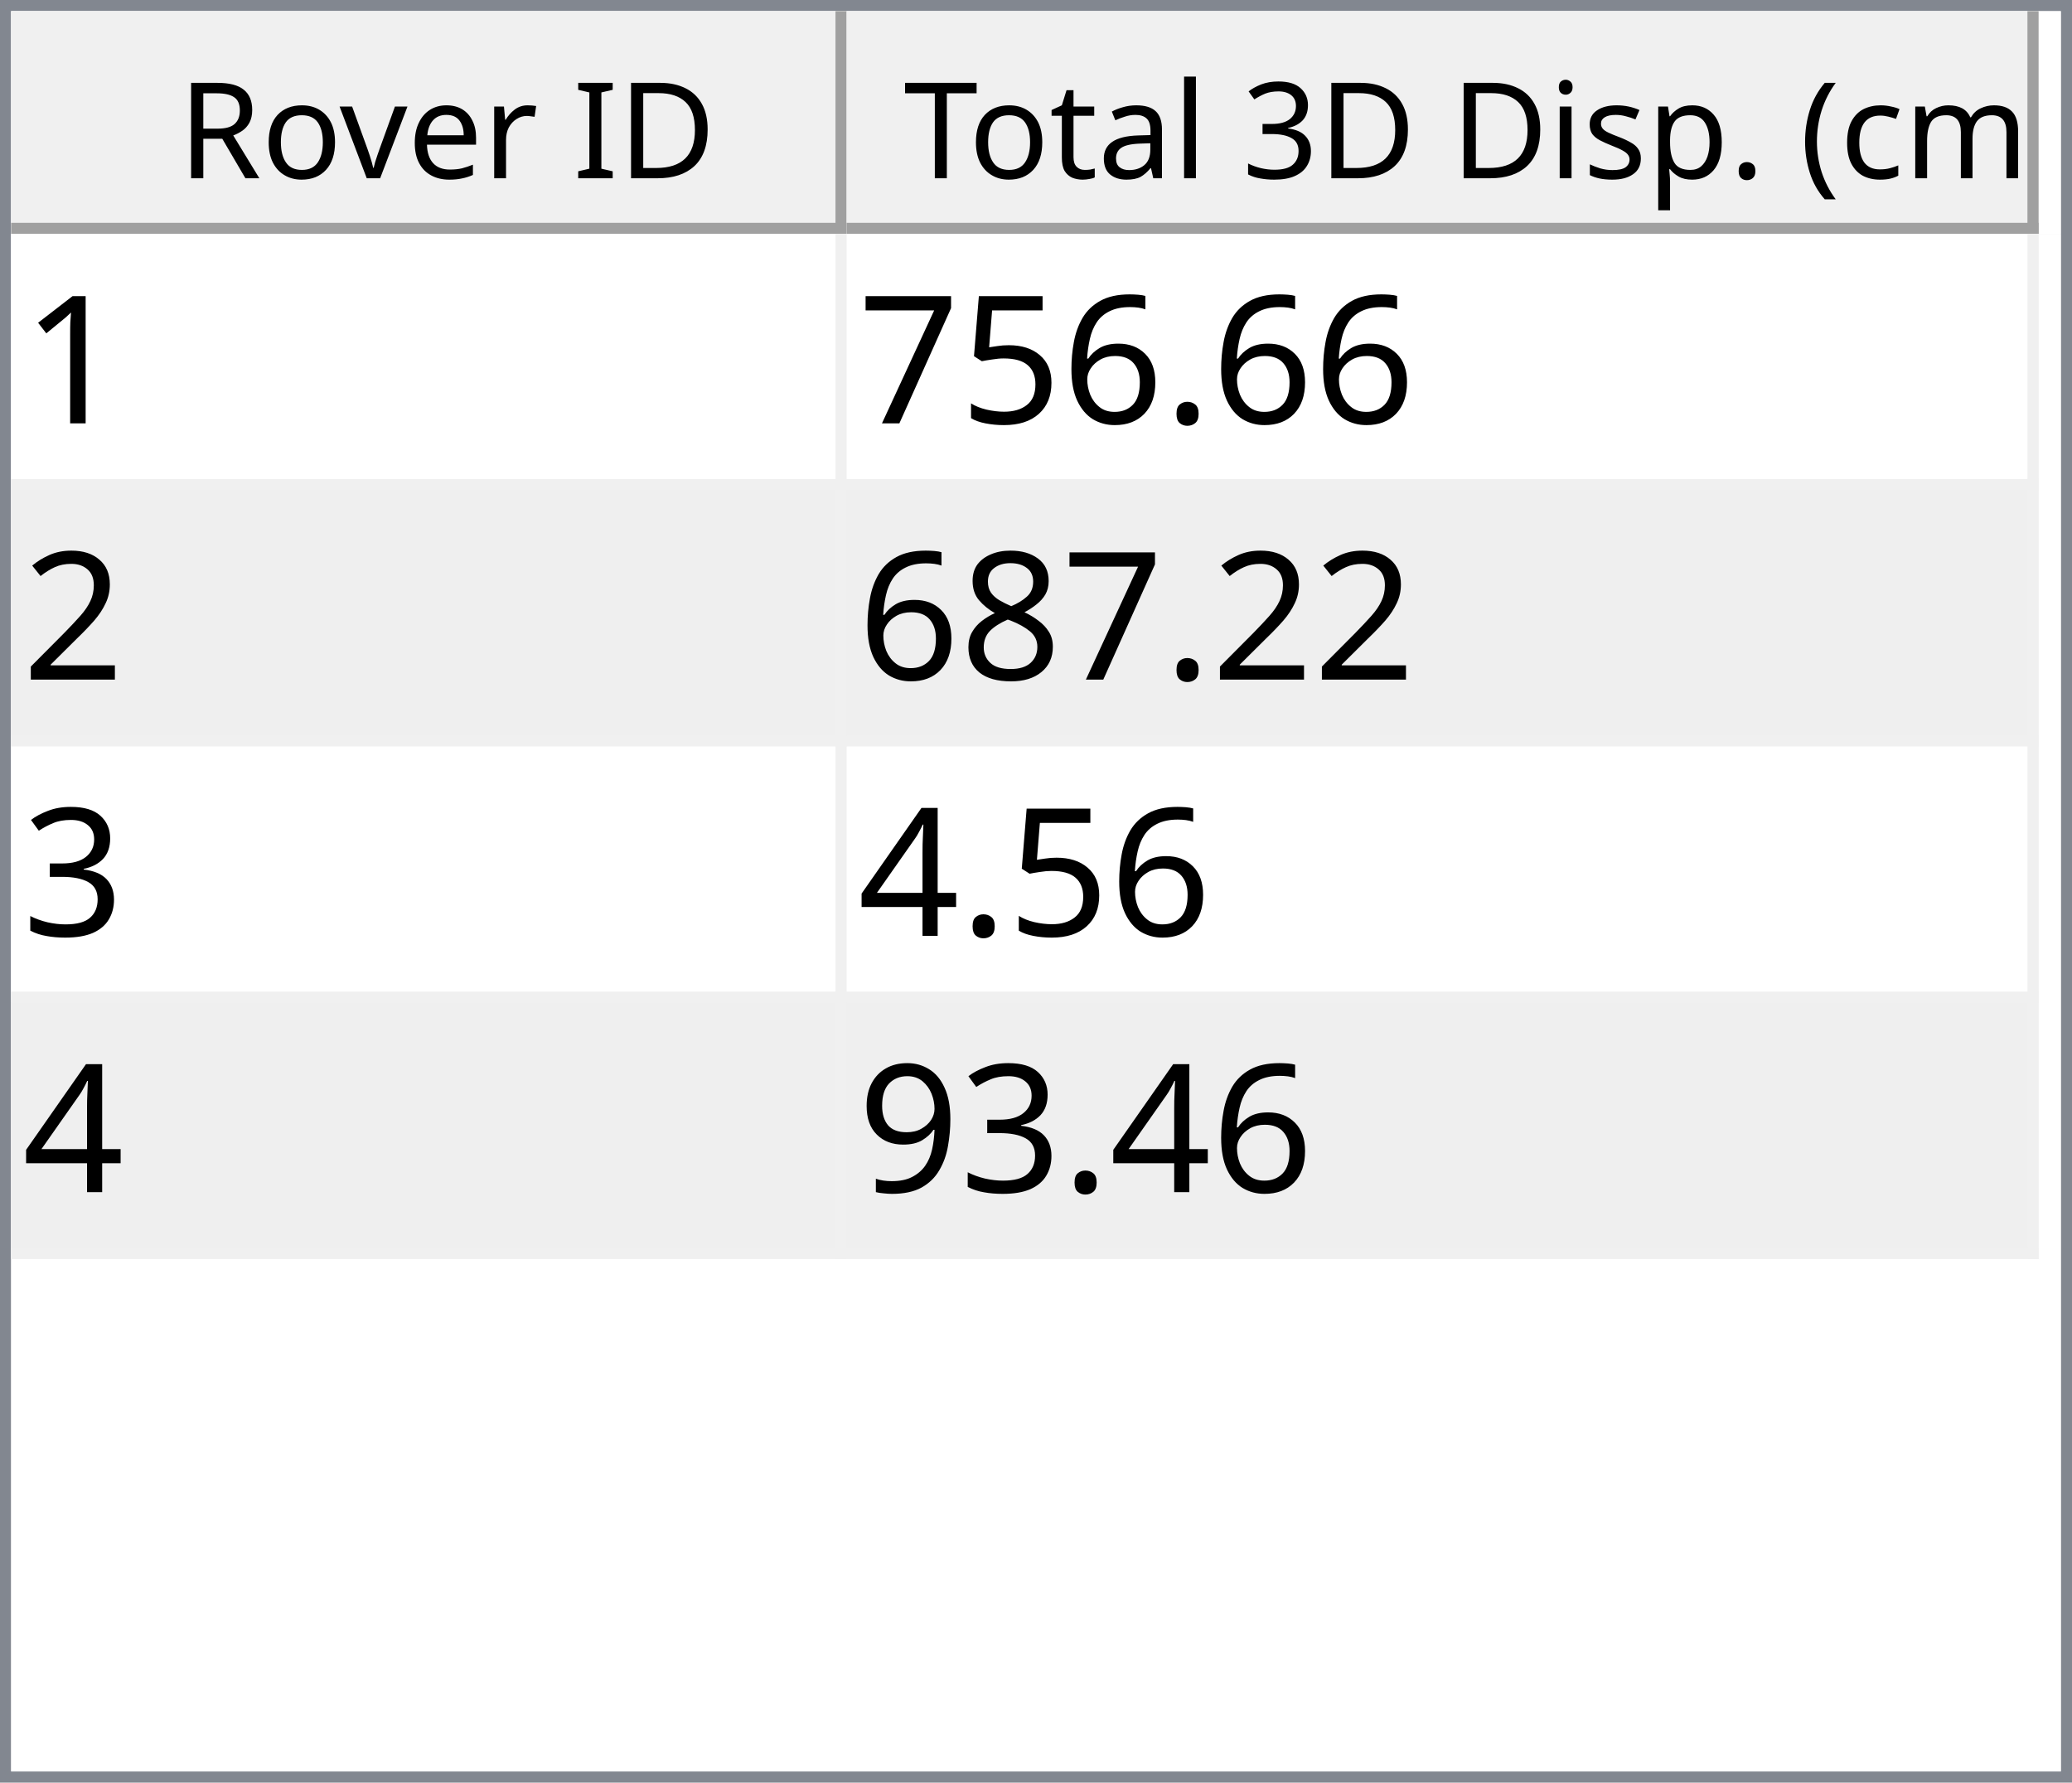
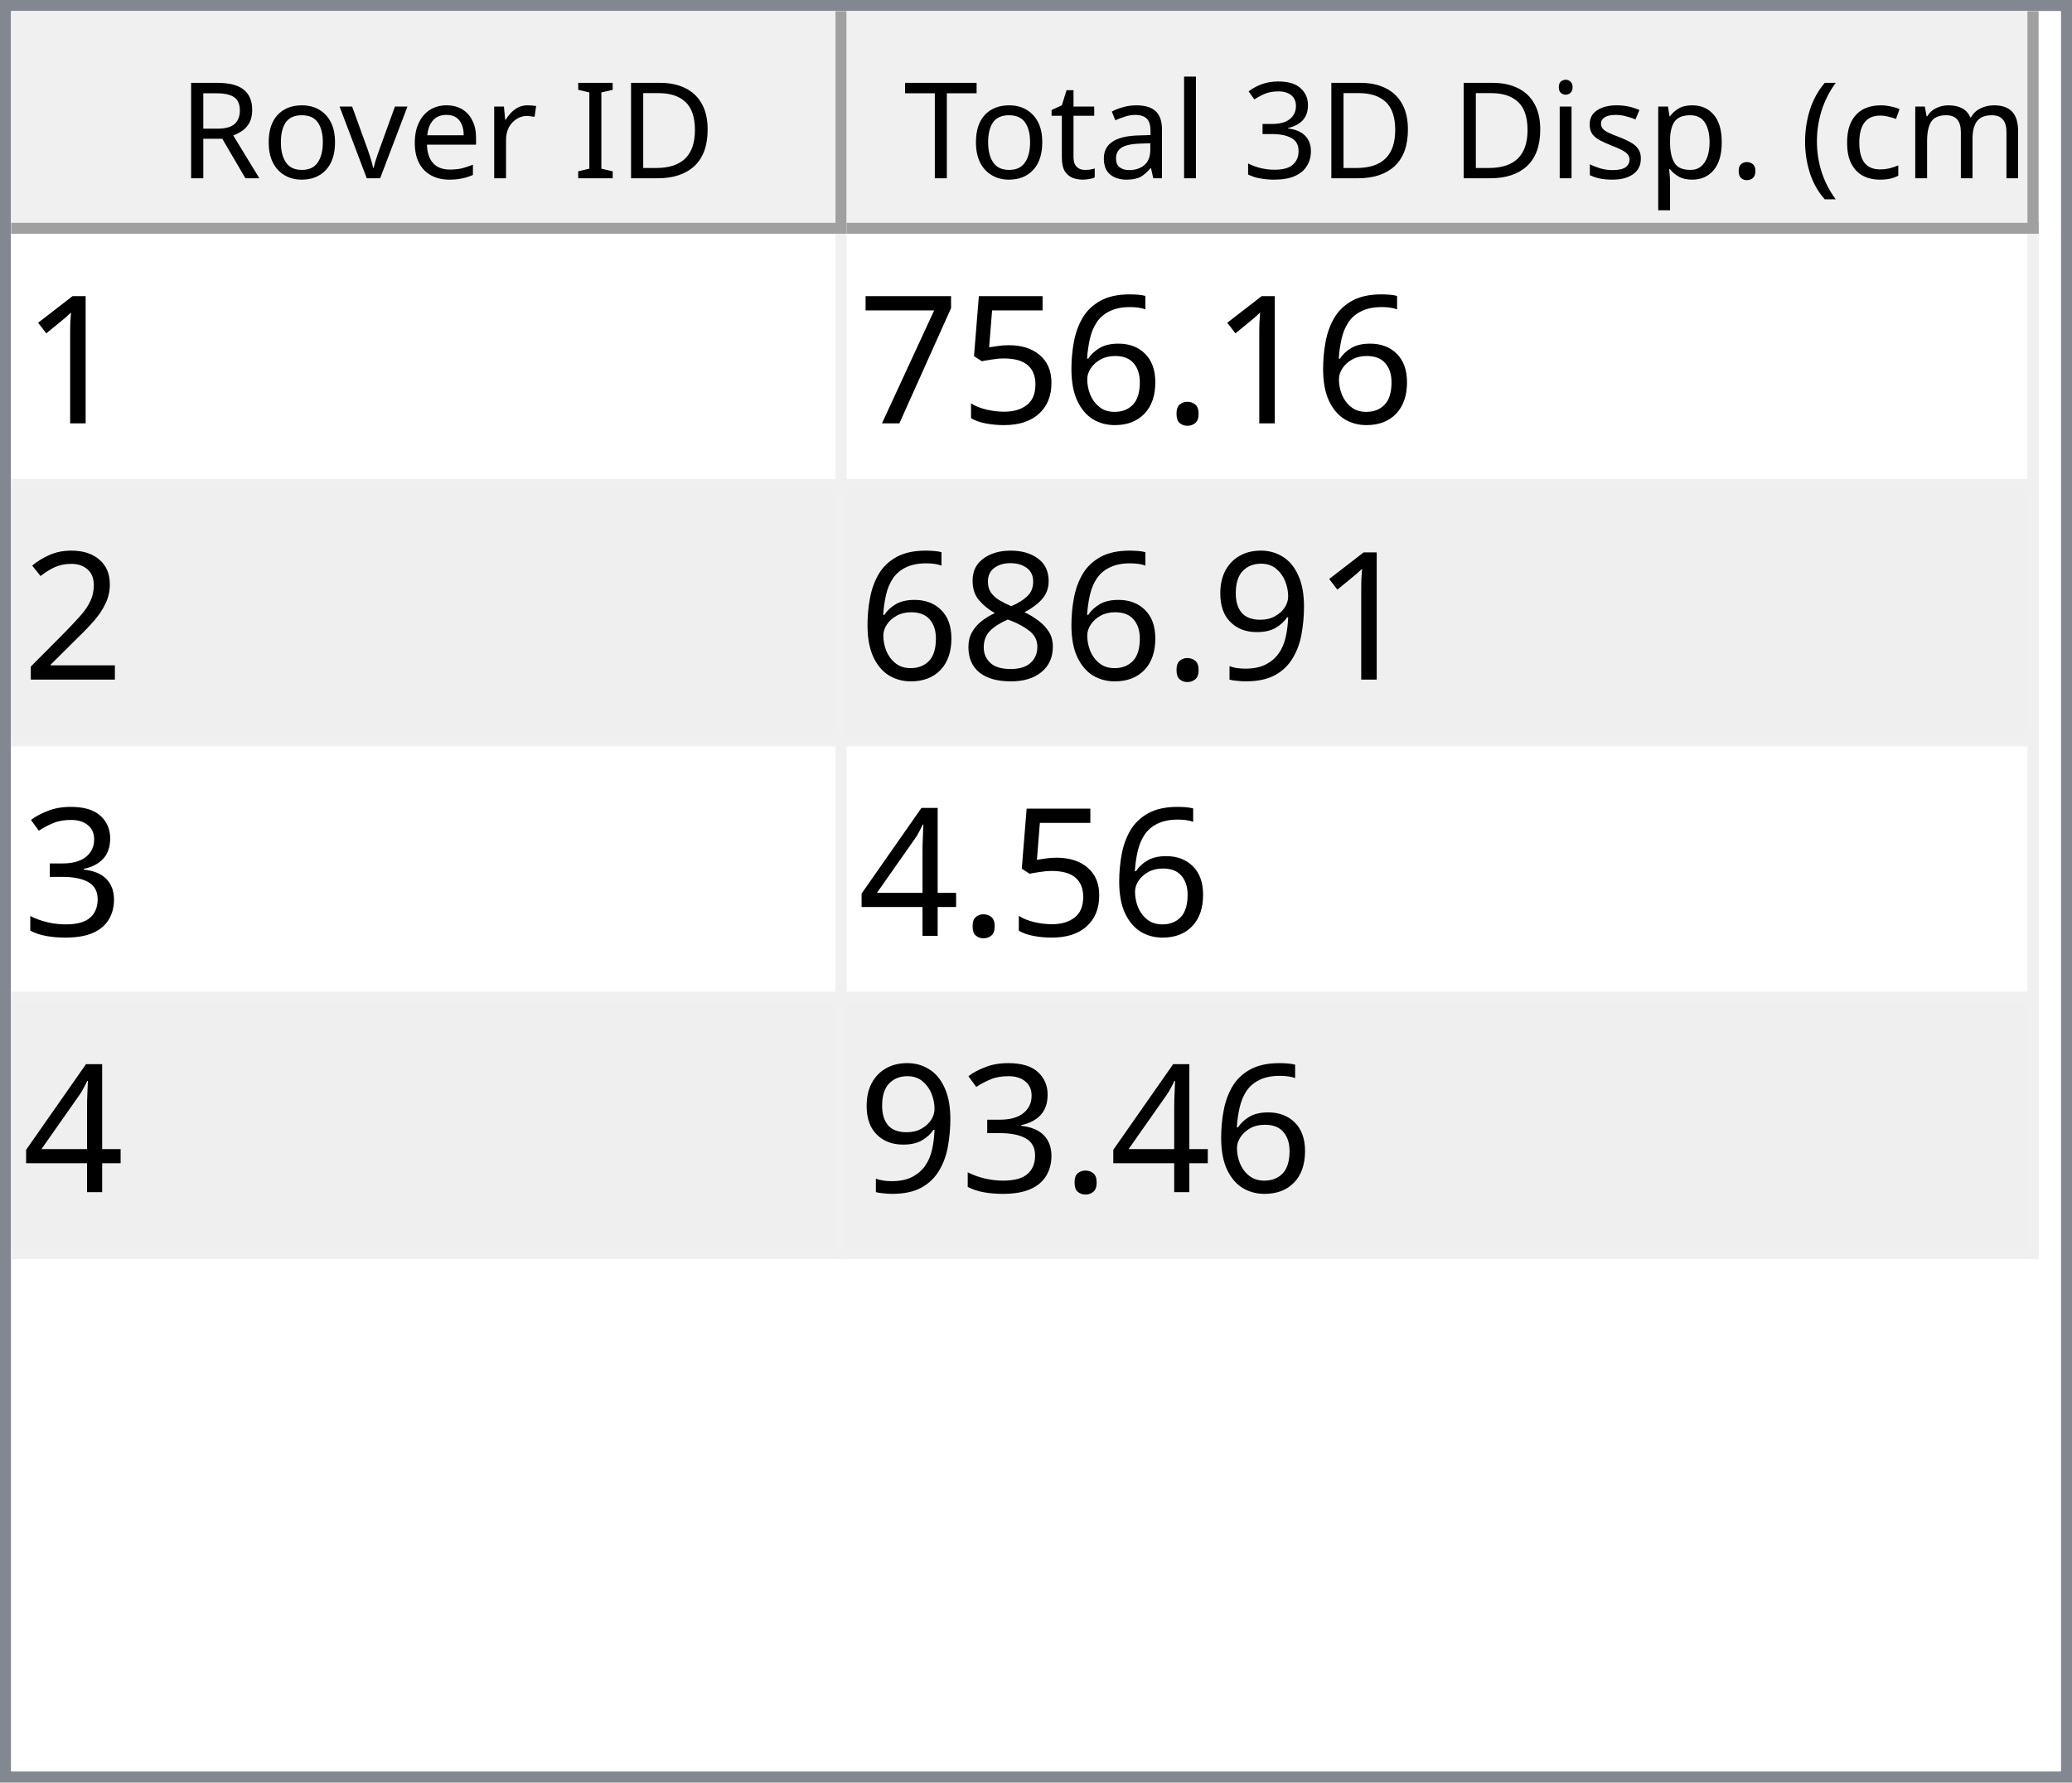
<svg xmlns="http://www.w3.org/2000/svg" style="fill-opacity:1; color-rendering:auto; color-interpolation:auto; text-rendering:auto; stroke:black; stroke-linecap:square; stroke-miterlimit:10; shape-rendering:auto; stroke-opacity:1; fill:black; stroke-dasharray:none; font-weight:normal; stroke-width:1; font-family:'Dialog'; font-style:normal; stroke-linejoin:miter; font-size:12px; stroke-dashoffset:0; image-rendering:auto;" width="186" height="160">
  <defs id="genericDefs" />
  <g>
    <defs id="defs1">
      <clipPath clipPathUnits="userSpaceOnUse" id="clipPath1">
        <path d="M0 0 L186 0 L186 160 L0 160 L0 0 Z" />
      </clipPath>
      <clipPath clipPathUnits="userSpaceOnUse" id="clipPath2">
        <path d="M0 0 L0 160 L186 160 L186 0 Z" />
      </clipPath>
      <clipPath clipPathUnits="userSpaceOnUse" id="clipPath3">
        <path d="M0 0 L0 20 L184 20 L184 0 Z" />
      </clipPath>
      <clipPath clipPathUnits="userSpaceOnUse" id="clipPath4">
        <path d="M0 0 L0 20 L75 20 L75 0 Z" />
      </clipPath>
      <clipPath clipPathUnits="userSpaceOnUse" id="clipPath5">
        <path d="M1 1 L1 19 L74 19 L74 1 Z" />
      </clipPath>
      <clipPath clipPathUnits="userSpaceOnUse" id="clipPath6">
        <path d="M0 0 L0 18 L73 18 L73 0 Z" />
      </clipPath>
      <clipPath clipPathUnits="userSpaceOnUse" id="clipPath7">
        <path d="M-0.5 -0.5 L-0.5 19.5 L74.5 19.5 L74.5 -0.5 Z" />
      </clipPath>
      <clipPath clipPathUnits="userSpaceOnUse" id="clipPath8">
        <path d="M0 0 L0 20 L107 20 L107 0 Z" />
      </clipPath>
      <clipPath clipPathUnits="userSpaceOnUse" id="clipPath9">
        <path d="M1 1 L1 19 L106 19 L106 1 Z" />
      </clipPath>
      <clipPath clipPathUnits="userSpaceOnUse" id="clipPath10">
        <path d="M0 0 L0 18 L105 18 L105 0 Z" />
      </clipPath>
      <clipPath clipPathUnits="userSpaceOnUse" id="clipPath11">
        <path d="M-0.5 -0.5 L-0.5 19.5 L106.5 19.5 L106.5 -0.5 Z" />
      </clipPath>
      <clipPath clipPathUnits="userSpaceOnUse" id="clipPath12">
        <path d="M0 0 L0 138 L184 138 L184 0 Z" />
      </clipPath>
      <clipPath clipPathUnits="userSpaceOnUse" id="clipPath13">
        <path d="M0 0 L0 92 L182 92 L182 0 Z" />
      </clipPath>
      <clipPath clipPathUnits="userSpaceOnUse" id="clipPath14">
        <path d="M-0.5 -0.5 L-0.5 91.5 L181.5 91.5 L181.5 -0.5 Z" />
      </clipPath>
      <clipPath clipPathUnits="userSpaceOnUse" id="clipPath15">
        <path d="M0 0 L0 22 L74 22 L74 0 Z" />
      </clipPath>
      <clipPath clipPathUnits="userSpaceOnUse" id="clipPath16">
        <path d="M0 0 L0 22 L106 22 L106 0 Z" />
      </clipPath>
      <font horiz-adv-x="64.551" id="font1">
        <font-face ascent="107.91" descent="25.098" units-per-em="100" style="font-style:normal; font-family:Segoe UI; font-weight:normal;" />
        <missing-glyph horiz-adv-x="64.551" d="M8.109 0 L8.109 68.266 L56.453 68.266 L56.453 0 L8.109 0 ZM15.328 7.234 L49.219 7.234 L49.219 61.031 L15.328 61.031 L15.328 7.234 Z" />
        <glyph unicode="D" horiz-adv-x="70.117" d="M9.188 0 L9.188 70.016 L28.516 70.016 Q65.531 70.016 65.531 35.891 Q65.531 19.672 55.25 9.836 Q44.969 0 27.734 0 L9.188 0 ZM17.391 62.594 L17.391 7.422 L27.828 7.422 Q41.609 7.422 49.273 14.797 Q56.938 22.172 56.938 35.688 Q56.938 62.594 28.328 62.594 L17.391 62.594 Z" />
        <glyph unicode="I" horiz-adv-x="26.611" d="M17.391 0 L9.188 0 L9.188 70.016 L17.391 70.016 L17.391 0 Z" />
        <glyph unicode=" " horiz-adv-x="27.393" d="" />
        <glyph unicode="r" horiz-adv-x="34.766" d="M34.188 41.891 Q32.078 43.5 28.125 43.5 Q23 43.5 19.555 38.672 Q16.109 33.844 16.109 25.484 L16.109 0 L8.109 0 L8.109 50 L16.109 50 L16.109 39.703 L16.312 39.703 Q18.016 44.969 21.531 47.922 Q25.047 50.875 29.391 50.875 Q32.516 50.875 34.188 50.203 L34.188 41.891 Z" />
        <glyph unicode="e" horiz-adv-x="52.295" d="M48.297 23 L12.984 23 Q13.188 14.656 17.484 10.109 Q21.781 5.562 29.297 5.562 Q37.75 5.562 44.828 11.141 L44.828 3.609 Q38.234 -1.172 27.391 -1.172 Q16.797 -1.172 10.742 5.641 Q4.688 12.453 4.688 24.812 Q4.688 36.469 11.305 43.82 Q17.922 51.172 27.734 51.172 Q37.547 51.172 42.922 44.828 Q48.297 38.484 48.297 27.203 L48.297 23 ZM40.094 29.781 Q40.047 36.719 36.75 40.578 Q33.453 44.438 27.594 44.438 Q21.922 44.438 17.969 40.383 Q14.016 36.328 13.094 29.781 L40.094 29.781 Z" />
        <glyph unicode="v" horiz-adv-x="47.9" d="M47.406 50 L27.484 0 L19.625 0 L0.688 50 L9.469 50 L22.172 13.672 Q23.578 9.672 23.922 6.688 L24.125 6.688 Q24.609 10.453 25.688 13.484 L38.969 50 L47.406 50 Z" />
        <glyph unicode="o" horiz-adv-x="58.594" d="M29 -1.172 Q17.922 -1.172 11.305 5.836 Q4.688 12.844 4.688 24.422 Q4.688 37.016 11.57 44.094 Q18.453 51.172 30.172 51.172 Q41.359 51.172 47.633 44.289 Q53.906 37.406 53.906 25.203 Q53.906 13.234 47.141 6.031 Q40.375 -1.172 29 -1.172 ZM29.594 44.438 Q21.875 44.438 17.383 39.188 Q12.891 33.938 12.891 24.703 Q12.891 15.828 17.43 10.695 Q21.969 5.562 29.594 5.562 Q37.359 5.562 41.531 10.594 Q45.703 15.625 45.703 24.906 Q45.703 34.281 41.531 39.359 Q37.359 44.438 29.594 44.438 Z" />
        <glyph unicode="R" horiz-adv-x="59.814" d="M59.375 0 L49.609 0 L37.891 19.625 Q36.281 22.359 34.766 24.289 Q33.25 26.219 31.664 27.438 Q30.078 28.656 28.25 29.219 Q26.422 29.781 24.125 29.781 L17.391 29.781 L17.391 0 L9.188 0 L9.188 70.016 L30.078 70.016 Q34.672 70.016 38.555 68.867 Q42.438 67.719 45.289 65.375 Q48.141 63.031 49.758 59.547 Q51.375 56.062 51.375 51.375 Q51.375 47.703 50.273 44.656 Q49.172 41.609 47.148 39.211 Q45.125 36.812 42.266 35.133 Q39.406 33.453 35.844 32.516 L35.844 32.328 Q37.594 31.547 38.891 30.547 Q40.188 29.547 41.359 28.18 Q42.531 26.812 43.68 25.078 Q44.828 23.344 46.234 21.047 L59.375 0 ZM17.391 62.594 L17.391 37.203 L28.516 37.203 Q31.594 37.203 34.203 38.133 Q36.812 39.062 38.719 40.797 Q40.625 42.531 41.703 45.047 Q42.781 47.562 42.781 50.688 Q42.781 56.297 39.141 59.445 Q35.5 62.594 28.609 62.594 L17.391 62.594 Z" />
        <glyph unicode=")" horiz-adv-x="30.176" d="M8.297 -15.922 L1.172 -15.922 Q16.406 2.344 16.406 26.812 Q16.406 51.469 1.078 70.016 L8.297 70.016 Q23.531 52.156 23.531 26.703 Q23.531 1.375 8.297 -15.922 Z" />
        <glyph unicode="m" horiz-adv-x="86.133" d="M79.109 0 L71.094 0 L71.094 28.719 Q71.094 37.016 68.531 40.727 Q65.969 44.438 59.906 44.438 Q54.781 44.438 51.195 39.75 Q47.609 35.062 47.609 28.516 L47.609 0 L39.594 0 L39.594 29.688 Q39.594 44.438 28.219 44.438 Q22.953 44.438 19.531 40.016 Q16.109 35.594 16.109 28.516 L16.109 0 L8.109 0 L8.109 50 L16.109 50 L16.109 42.094 L16.312 42.094 Q21.625 51.172 31.844 51.172 Q36.969 51.172 40.773 48.312 Q44.578 45.453 46 40.828 Q51.562 51.172 62.594 51.172 Q79.109 51.172 79.109 30.812 L79.109 0 Z" />
        <glyph unicode="c" horiz-adv-x="46.191" d="M42.188 2.297 Q36.422 -1.172 28.516 -1.172 Q17.828 -1.172 11.258 5.789 Q4.688 12.75 4.688 23.828 Q4.688 36.188 11.766 43.68 Q18.844 51.172 30.672 51.172 Q37.25 51.172 42.281 48.734 L42.281 40.531 Q36.719 44.438 30.375 44.438 Q22.703 44.438 17.797 38.945 Q12.891 33.453 12.891 24.516 Q12.891 15.719 17.508 10.641 Q22.125 5.562 29.891 5.562 Q36.422 5.562 42.188 9.906 L42.188 2.297 Z" />
        <glyph unicode="(" horiz-adv-x="30.176" d="M29.109 -15.922 L21.969 -15.922 Q6.844 1.375 6.844 26.703 Q6.844 52.156 21.969 70.016 L29.203 70.016 Q13.875 51.469 13.875 26.812 Q13.875 2.344 29.109 -15.922 Z" />
        <glyph unicode="." horiz-adv-x="21.68" d="M10.891 -1.078 Q8.641 -1.078 7.055 0.539 Q5.469 2.156 5.469 4.391 Q5.469 6.641 7.055 8.273 Q8.641 9.906 10.891 9.906 Q13.188 9.906 14.797 8.273 Q16.406 6.641 16.406 4.391 Q16.406 2.156 14.797 0.539 Q13.188 -1.078 10.891 -1.078 Z" />
        <glyph unicode="p" horiz-adv-x="58.789" d="M16.312 7.234 L16.109 7.234 L16.109 -23 L8.109 -23 L8.109 50 L16.109 50 L16.109 41.219 L16.312 41.219 Q22.219 51.172 33.594 51.172 Q43.266 51.172 48.688 44.461 Q54.109 37.75 54.109 26.469 Q54.109 13.922 48 6.375 Q41.891 -1.172 31.297 -1.172 Q21.578 -1.172 16.312 7.234 ZM16.109 27.391 L16.109 20.406 Q16.109 14.203 20.141 9.883 Q24.172 5.562 30.375 5.562 Q37.641 5.562 41.773 11.133 Q45.906 16.703 45.906 26.609 Q45.906 34.969 42.047 39.703 Q38.188 44.438 31.594 44.438 Q24.609 44.438 20.359 39.578 Q16.109 34.719 16.109 27.391 Z" />
        <glyph unicode="s" horiz-adv-x="42.432" d="M5.078 1.812 L5.078 10.406 Q11.625 5.562 19.484 5.562 Q30.031 5.562 30.031 12.594 Q30.031 14.594 29.125 15.992 Q28.219 17.391 26.68 18.461 Q25.141 19.531 23.07 20.383 Q21 21.234 18.609 22.172 Q15.281 23.484 12.766 24.828 Q10.25 26.172 8.57 27.859 Q6.891 29.547 6.031 31.695 Q5.172 33.844 5.172 36.719 Q5.172 40.234 6.789 42.945 Q8.406 45.656 11.086 47.484 Q13.766 49.312 17.211 50.242 Q20.656 51.172 24.312 51.172 Q30.812 51.172 35.938 48.922 L35.938 40.828 Q30.422 44.438 23.25 44.438 Q21 44.438 19.195 43.922 Q17.391 43.406 16.094 42.477 Q14.797 41.547 14.086 40.258 Q13.375 38.969 13.375 37.406 Q13.375 35.453 14.086 34.133 Q14.797 32.812 16.164 31.789 Q17.531 30.766 19.484 29.938 Q21.438 29.109 23.922 28.125 Q27.25 26.859 29.883 25.516 Q32.516 24.172 34.375 22.484 Q36.234 20.797 37.234 18.602 Q38.234 16.406 38.234 13.375 Q38.234 9.672 36.602 6.938 Q34.969 4.203 32.234 2.398 Q29.5 0.594 25.93 -0.289 Q22.359 -1.172 18.453 -1.172 Q10.75 -1.172 5.078 1.812 Z" />
        <glyph unicode="i" horiz-adv-x="24.219" d="M12.203 62.703 Q10.062 62.703 8.547 64.164 Q7.031 65.625 7.031 67.875 Q7.031 70.125 8.547 71.609 Q10.062 73.094 12.203 73.094 Q14.406 73.094 15.945 71.609 Q17.484 70.125 17.484 67.875 Q17.484 65.719 15.945 64.211 Q14.406 62.703 12.203 62.703 ZM16.109 0 L8.109 0 L8.109 50 L16.109 50 L16.109 0 Z" />
        <glyph unicode="3" horiz-adv-x="53.906" d="M46.531 19.828 Q46.531 15.094 44.75 11.211 Q42.969 7.328 39.719 4.57 Q36.469 1.812 31.93 0.297 Q27.391 -1.219 21.922 -1.219 Q11.922 -1.219 6 2.594 L6 11.188 Q13.094 5.609 22.219 5.609 Q25.875 5.609 28.828 6.539 Q31.781 7.469 33.906 9.227 Q36.031 10.984 37.18 13.477 Q38.328 15.969 38.328 19.094 Q38.328 32.812 18.797 32.812 L12.984 32.812 L12.984 39.594 L18.5 39.594 Q35.797 39.594 35.797 52.484 Q35.797 64.406 22.609 64.406 Q15.188 64.406 8.688 59.422 L8.688 67.188 Q15.375 71.188 24.609 71.188 Q29 71.188 32.57 69.969 Q36.141 68.75 38.68 66.555 Q41.219 64.359 42.609 61.281 Q44 58.203 44 54.5 Q44 40.672 30.031 36.719 L30.031 36.531 Q33.594 36.141 36.625 34.797 Q39.656 33.453 41.852 31.305 Q44.047 29.156 45.289 26.25 Q46.531 23.344 46.531 19.828 Z" />
        <glyph unicode="l" horiz-adv-x="24.219" d="M16.109 0 L8.109 0 L8.109 74.031 L16.109 74.031 L16.109 0 Z" />
        <glyph unicode="a" horiz-adv-x="50.879" d="M43.891 0 L35.891 0 L35.891 7.812 L35.688 7.812 Q30.469 -1.172 20.312 -1.172 Q12.844 -1.172 8.617 2.781 Q4.391 6.734 4.391 13.281 Q4.391 27.297 20.906 29.594 L35.891 31.688 Q35.891 44.438 25.594 44.438 Q16.547 44.438 9.281 38.281 L9.281 46.484 Q16.656 51.172 26.266 51.172 Q43.891 51.172 43.891 32.516 L43.891 0 ZM35.891 25.297 L23.828 23.641 Q18.266 22.859 15.43 20.875 Q12.594 18.891 12.594 13.875 Q12.594 10.203 15.211 7.883 Q17.828 5.562 22.172 5.562 Q28.125 5.562 32.008 9.742 Q35.891 13.922 35.891 20.312 L35.891 25.297 Z" />
        <glyph unicode="t" horiz-adv-x="33.887" d="M31.297 0.484 Q28.469 -1.078 23.828 -1.078 Q10.688 -1.078 10.688 13.578 L10.688 43.172 L2.094 43.172 L2.094 50 L10.688 50 L10.688 62.203 L18.703 64.797 L18.703 50 L31.297 50 L31.297 43.172 L18.703 43.172 L18.703 14.984 Q18.703 9.969 20.414 7.82 Q22.125 5.672 26.078 5.672 Q29.109 5.672 31.297 7.328 L31.297 0.484 Z" />
        <glyph unicode="T" horiz-adv-x="52.393" d="M50.594 62.594 L30.375 62.594 L30.375 0 L22.172 0 L22.172 62.594 L2 62.594 L2 70.016 L50.594 70.016 L50.594 62.594 Z" />
      </font>
      <font horiz-adv-x="75.0" id="font2">
        <font-face ascent="100.537" descent="21.973" units-per-em="100" style="font-style:normal; font-family:sans-serif; font-weight:normal;" />
        <missing-glyph horiz-adv-x="75.0" d="M12.5 0 L12.5 62.5 L62.5 62.5 L62.5 0 L12.5 0 ZM14.062 1.562 L60.938 1.562 L60.938 60.938 L14.062 60.938 L14.062 1.562 Z" />
        <glyph unicode="1" horiz-adv-x="55.615" d="M37.25 0 L28.469 0 L28.469 56 Q25.297 52.984 20.141 49.953 Q14.984 46.922 10.891 45.406 L10.891 53.906 Q18.266 57.375 23.781 62.305 Q29.297 67.234 31.594 71.875 L37.25 71.875 L37.25 0 Z" />
        <glyph unicode="." horiz-adv-x="27.783" d="M9.078 0 L9.078 10.016 L19.094 10.016 L19.094 0 L9.078 0 Z" />
        <glyph unicode="6" horiz-adv-x="55.615" d="M49.75 54.047 L41.016 53.375 Q39.844 58.547 37.703 60.891 Q34.125 64.656 28.906 64.656 Q24.703 64.656 21.531 62.312 Q17.391 59.281 14.992 53.469 Q12.594 47.656 12.5 36.922 Q15.672 41.75 20.266 44.094 Q24.859 46.438 29.891 46.438 Q38.672 46.438 44.852 39.969 Q51.031 33.5 51.031 23.25 Q51.031 16.5 48.125 10.719 Q45.219 4.938 40.141 1.859 Q35.062 -1.219 28.609 -1.219 Q17.625 -1.219 10.695 6.859 Q3.766 14.938 3.766 33.5 Q3.766 54.25 11.422 63.672 Q18.109 71.875 29.438 71.875 Q37.891 71.875 43.289 67.141 Q48.688 62.406 49.75 54.047 ZM13.875 23.188 Q13.875 18.656 15.797 14.508 Q17.719 10.359 21.188 8.18 Q24.656 6 28.469 6 Q34.031 6 38.039 10.492 Q42.047 14.984 42.047 22.703 Q42.047 30.125 38.086 34.398 Q34.125 38.672 28.125 38.672 Q22.172 38.672 18.023 34.398 Q13.875 30.125 13.875 23.188 Z" />
        <glyph unicode="5" horiz-adv-x="55.615" d="M4.156 18.75 L13.375 19.531 Q14.406 12.797 18.141 9.398 Q21.875 6 27.156 6 Q33.5 6 37.891 10.789 Q42.281 15.578 42.281 23.484 Q42.281 31 38.062 35.352 Q33.844 39.703 27 39.703 Q22.75 39.703 19.336 37.773 Q15.922 35.844 13.969 32.766 L5.719 33.844 L12.641 70.609 L48.25 70.609 L48.25 62.203 L19.672 62.203 L15.828 42.969 Q22.266 47.469 29.344 47.469 Q38.719 47.469 45.164 40.969 Q51.609 34.469 51.609 24.266 Q51.609 14.547 45.953 7.469 Q39.062 -1.219 27.156 -1.219 Q17.391 -1.219 11.211 4.25 Q5.031 9.719 4.156 18.75 Z" />
        <glyph unicode="7" horiz-adv-x="55.615" d="M4.734 62.203 L4.734 70.656 L51.078 70.656 L51.078 63.812 Q44.234 56.547 37.523 44.484 Q30.812 32.422 27.156 19.672 Q24.516 10.688 23.781 0 L14.75 0 Q14.891 8.453 18.062 20.414 Q21.234 32.375 27.172 43.484 Q33.109 54.594 39.797 62.203 L4.734 62.203 Z" />
        <glyph unicode="2" horiz-adv-x="55.615" d="M50.344 8.453 L50.344 0 L3.031 0 Q2.938 3.172 4.047 6.109 Q5.859 10.938 9.836 15.625 Q13.812 20.312 21.344 26.469 Q33.016 36.031 37.117 41.625 Q41.219 47.219 41.219 52.203 Q41.219 57.422 37.477 61.008 Q33.734 64.594 27.734 64.594 Q21.391 64.594 17.578 60.789 Q13.766 56.984 13.719 50.25 L4.688 51.172 Q5.609 61.281 11.664 66.578 Q17.719 71.875 27.938 71.875 Q38.234 71.875 44.242 66.164 Q50.25 60.453 50.25 52 Q50.25 47.703 48.492 43.555 Q46.734 39.406 42.656 34.812 Q38.578 30.219 29.109 22.219 Q21.188 15.578 18.945 13.211 Q16.703 10.844 15.234 8.453 L50.344 8.453 Z" />
+         <glyph unicode="9" horiz-adv-x="55.615" d="M5.469 16.547 L13.922 17.328 Q14.984 11.375 18.016 8.688 Q21.047 6 25.781 6 Q29.828 6 32.883 7.859 Q35.938 9.719 37.891 12.82 Q39.844 15.922 41.164 21.195 Q42.484 26.469 42.484 31.938 Q42.484 32.516 42.438 33.688 Q39.797 29.5 35.234 26.883 Q30.672 24.266 25.344 24.266 Q16.453 24.266 10.305 30.711 Q4.156 37.156 4.156 47.703 Q4.156 58.594 10.578 65.234 Q17 71.875 26.656 71.875 Q33.641 71.875 39.43 68.117 Q45.219 64.359 48.219 57.398 Q51.219 50.438 51.219 37.25 Q51.219 23.531 48.242 15.406 Q45.266 7.281 39.383 3.031 Q33.5 -1.219 25.594 -1.219 Q17.188 -1.219 11.867 3.445 Q6.547 8.109 5.469 16.547 ZM41.453 48.141 Q41.453 55.719 37.43 60.156 Q33.406 64.594 27.734 64.594 Q21.875 64.594 17.531 59.812 Q13.188 55.031 13.188 47.406 Q13.188 40.578 17.312 36.305 Q21.438 32.031 27.484 32.031 Q33.594 32.031 37.523 36.305 Q41.453 40.578 41.453 48.141 Z" />
        <glyph unicode="8" horiz-adv-x="55.615" d="M17.672 38.812 Q12.203 40.828 9.57 44.539 Q6.938 48.25 6.938 53.422 Q6.938 61.234 12.555 66.555 Q18.172 71.875 27.484 71.875 Q36.859 71.875 42.578 66.43 Q48.297 60.984 48.297 53.172 Q48.297 48.188 45.68 44.508 Q43.062 40.828 37.75 38.812 Q44.344 36.672 47.781 31.883 Q51.219 27.094 51.219 20.453 Q51.219 11.281 44.727 5.031 Q38.234 -1.219 27.641 -1.219 Q17.047 -1.219 10.547 5.055 Q4.047 11.328 4.047 20.703 Q4.047 27.688 7.594 32.398 Q11.141 37.109 17.672 38.812 ZM15.922 53.719 Q15.922 48.641 19.195 45.414 Q22.469 42.188 27.688 42.188 Q32.766 42.188 36.016 45.383 Q39.266 48.578 39.266 53.219 Q39.266 58.062 35.914 61.359 Q32.562 64.656 27.594 64.656 Q22.562 64.656 19.242 61.43 Q15.922 58.203 15.922 53.719 ZM13.094 20.656 Q13.094 16.891 14.875 13.375 Q16.656 9.859 20.172 7.93 Q23.688 6 27.734 6 Q34.031 6 38.133 10.055 Q42.234 14.109 42.234 20.359 Q42.234 26.703 38.016 30.859 Q33.797 35.016 27.438 35.016 Q21.234 35.016 17.164 30.914 Q13.094 26.812 13.094 20.656 Z" />
        <glyph unicode="3" horiz-adv-x="55.615" d="M4.203 18.891 L12.984 20.062 Q14.5 12.594 18.141 9.297 Q21.781 6 27 6 Q33.203 6 37.477 10.297 Q41.75 14.594 41.75 20.953 Q41.75 27 37.797 30.93 Q33.844 34.859 27.734 34.859 Q25.25 34.859 21.531 33.891 L22.516 41.609 Q23.391 41.5 23.922 41.5 Q29.547 41.5 34.039 44.43 Q38.531 47.359 38.531 53.469 Q38.531 58.297 35.258 61.477 Q31.984 64.656 26.812 64.656 Q21.688 64.656 18.266 61.43 Q14.844 58.203 13.875 51.766 L5.078 53.328 Q6.688 62.156 12.398 67.016 Q18.109 71.875 26.609 71.875 Q32.469 71.875 37.398 69.359 Q42.328 66.844 44.945 62.5 Q47.562 58.156 47.562 53.266 Q47.562 48.641 45.07 44.828 Q42.578 41.016 37.703 38.766 Q44.047 37.312 47.562 32.695 Q51.078 28.078 51.078 21.141 Q51.078 11.766 44.242 5.25 Q37.406 -1.266 26.953 -1.266 Q17.531 -1.266 11.305 4.352 Q5.078 9.969 4.203 18.891 Z" />
        <glyph unicode="4" horiz-adv-x="55.615" d="M32.328 0 L32.328 17.141 L1.266 17.141 L1.266 25.203 L33.938 71.578 L41.109 71.578 L41.109 25.203 L50.781 25.203 L50.781 17.141 L41.109 17.141 L41.109 0 L32.328 0 ZM32.328 25.203 L32.328 57.469 L9.906 25.203 L32.328 25.203 Z" />
-         <glyph unicode="9" horiz-adv-x="55.615" d="M5.469 16.547 L13.922 17.328 Q14.984 11.375 18.016 8.688 Q21.047 6 25.781 6 Q29.828 6 32.883 7.859 Q35.938 9.719 37.891 12.82 Q39.844 15.922 41.164 21.195 Q42.484 26.469 42.484 31.938 Q42.484 32.516 42.438 33.688 Q39.797 29.5 35.234 26.883 Q30.672 24.266 25.344 24.266 Q16.453 24.266 10.305 30.711 Q4.156 37.156 4.156 47.703 Q4.156 58.594 10.578 65.234 Q17 71.875 26.656 71.875 Q33.641 71.875 39.43 68.117 Q45.219 64.359 48.219 57.398 Q51.219 50.438 51.219 37.25 Q51.219 23.531 48.242 15.406 Q45.266 7.281 39.383 3.031 Q33.5 -1.219 25.594 -1.219 Q17.188 -1.219 11.867 3.445 Q6.547 8.109 5.469 16.547 ZM41.453 48.141 Q41.453 55.719 37.43 60.156 Q33.406 64.594 27.734 64.594 Q21.875 64.594 17.531 59.812 Q13.188 55.031 13.188 47.406 Q13.188 40.578 17.312 36.305 Q21.438 32.031 27.484 32.031 Q33.594 32.031 37.523 36.305 Q41.453 40.578 41.453 48.141 Z" />
      </font>
    </defs>
    <g style="fill:white; stroke:white;">
      <rect x="0" y="0" width="186" style="clip-path:url(#clipPath1); stroke:none;" height="160" />
    </g>
    <g style="fill:white; text-rendering:optimizeSpeed; color-rendering:optimizeSpeed; image-rendering:optimizeSpeed; shape-rendering:crispEdges; stroke:white; color-interpolation:sRGB;">
      <rect x="0" width="186" height="160" y="0" style="stroke:none;" />
      <path style="stroke:none;" d="M0 160 L186 160 L186 0 L0 0 Z" />
    </g>
    <g style="fill:rgb(240,240,240); font-family:'Segoe UI'; stroke:rgb(240,240,240);">
      <rect x="0" y="0" width="186" style="clip-path:url(#clipPath2); stroke:none;" height="160" />
    </g>
    <g style="fill:rgb(130,135,144); font-family:'Segoe UI'; stroke:rgb(130,135,144);">
      <path d="M0 0 L186 0 L186 160 L0 160 L0 0 ZM1 1 L185 1 L185 159 L1 159 L1 1 Z" style="fill-rule:evenodd; clip-path:url(#clipPath2); stroke:none;" />
    </g>
    <g style="fill:white; font-family:'Segoe UI'; stroke:white;" transform="translate(1,1)">
      <rect x="0" y="0" width="184" style="clip-path:url(#clipPath3); stroke:none;" height="20" />
    </g>
    <g style="fill:rgb(240,240,240); font-family:'Segoe UI'; stroke:rgb(240,240,240);" transform="translate(1,1)">
      <rect x="0" y="0" width="75" style="clip-path:url(#clipPath4); stroke:none;" height="20" />
    </g>
    <g style="font-family:'Segoe UI';" transform="translate(2,2)">
      <text x="14" xml:space="preserve" y="14" style="clip-path:url(#clipPath6); stroke:none;">Rover ID</text>
    </g>
    <g style="fill:rgb(160,160,160); font-family:'Segoe UI'; stroke:rgb(160,160,160); stroke-linejoin:bevel;" transform="translate(1.5,1.5)">
      <line x1="74" x2="74" y1="0" style="fill:none; clip-path:url(#clipPath7);" y2="19" />
    </g>
    <g style="fill:rgb(160,160,160); font-family:'Segoe UI'; stroke:rgb(160,160,160); stroke-linejoin:bevel;" transform="matrix(1,0,0,1,1,1) translate(0.5,0.5)">
      <line x1="0" x2="74" y1="19" style="fill:none; clip-path:url(#clipPath7);" y2="19" />
    </g>
    <g style="fill:rgb(240,240,240); font-family:'Segoe UI'; stroke:rgb(240,240,240);" transform="translate(76,1)">
      <rect x="0" y="0" width="107" style="clip-path:url(#clipPath8); stroke:none;" height="20" />
    </g>
    <g style="font-family:'Segoe UI';" transform="translate(77,2)">
      <text x="1" xml:space="preserve" y="14" style="clip-path:url(#clipPath10); stroke:none;"> Total 3D Disp. (cm)</text>
    </g>
    <g style="fill:rgb(160,160,160); font-family:'Segoe UI'; stroke:rgb(160,160,160); stroke-linejoin:bevel;" transform="translate(76.5,1.5)">
      <line x1="106" x2="106" y1="0" style="fill:none; clip-path:url(#clipPath11);" y2="19" />
    </g>
    <g style="fill:rgb(160,160,160); font-family:'Segoe UI'; stroke:rgb(160,160,160); stroke-linejoin:bevel;" transform="matrix(1,0,0,1,76,1) translate(0.5,0.5)">
      <line x1="0" x2="106" y1="19" style="fill:none; clip-path:url(#clipPath11);" y2="19" />
    </g>
    <g style="fill:white; font-family:'Segoe UI'; stroke:white;" transform="translate(1,21)">
      <rect x="0" y="0" width="184" style="clip-path:url(#clipPath12); stroke:none;" height="138" />
    </g>
    <g style="fill:rgb(240,240,240); font-size:16px; font-family:sans-serif; stroke:rgb(240,240,240);" transform="translate(1,21)">
      <rect x="0" y="0" width="182" style="clip-path:url(#clipPath13); stroke:none;" height="92" />
      <line transform="translate(0.5,0.5)" x1="0" x2="181" y1="22" style="clip-path:url(#clipPath14); fill:none; stroke-linejoin:bevel;" y2="22" />
    </g>
    <g transform="matrix(1,0,0,1,1,21) translate(0.5,0.5)" style="fill:rgb(240,240,240); font-size:16px; font-family:sans-serif; stroke:rgb(240,240,240); stroke-linejoin:bevel;">
      <line x1="0" x2="181" y1="45" style="fill:none; clip-path:url(#clipPath14);" y2="45" />
    </g>
    <g transform="matrix(1,0,0,1,1,21) translate(0.5,0.5)" style="fill:rgb(240,240,240); font-size:16px; font-family:sans-serif; stroke:rgb(240,240,240); stroke-linejoin:bevel;">
      <line x1="0" x2="181" y1="68" style="fill:none; clip-path:url(#clipPath14);" y2="68" />
    </g>
    <g transform="matrix(1,0,0,1,1,21) translate(0.5,0.5)" style="fill:rgb(240,240,240); font-size:16px; font-family:sans-serif; stroke:rgb(240,240,240); stroke-linejoin:bevel;">
      <line x1="0" x2="181" y1="91" style="fill:none; clip-path:url(#clipPath14);" y2="91" />
    </g>
    <g transform="matrix(1,0,0,1,1,21) translate(0.5,0.5)" style="fill:rgb(240,240,240); font-size:16px; font-family:sans-serif; stroke:rgb(240,240,240); stroke-linejoin:bevel;">
      <line x1="74" x2="74" y1="0" style="fill:none; clip-path:url(#clipPath14);" y2="91" />
    </g>
    <g transform="matrix(1,0,0,1,1,21) translate(0.5,0.5)" style="fill:rgb(240,240,240); font-size:16px; font-family:sans-serif; stroke:rgb(240,240,240); stroke-linejoin:bevel;">
      <line x1="181" x2="181" y1="0" style="fill:none; clip-path:url(#clipPath14);" y2="91" />
    </g>
    <g style="fill:white; font-size:16px; font-family:sans-serif; stroke:white;" transform="matrix(1,0,0,1,1,21)">
      <rect x="0" y="0" width="74" style="clip-path:url(#clipPath15); stroke:none;" height="22" />
      <text x="1" y="17" style="fill:black; clip-path:url(#clipPath15); stroke:none;" xml:space="preserve">1</text>
    </g>
    <g style="fill:white; font-size:16px; font-family:sans-serif; stroke:white;" transform="matrix(1,0,0,1,1,21) translate(75,0)">
      <rect x="0" y="0" width="106" style="clip-path:url(#clipPath16); stroke:none;" height="22" />
-       <text x="1" y="17" style="fill:black; clip-path:url(#clipPath16); stroke:none;" xml:space="preserve">756.66</text>
+       <text x="1" y="17" style="fill:black; clip-path:url(#clipPath16); stroke:none;" xml:space="preserve">756.16</text>
    </g>
    <g style="fill:rgb(239,239,239); font-size:16px; font-family:sans-serif; stroke:rgb(239,239,239);" transform="matrix(1,0,0,1,1,21) translate(0,23)">
      <rect x="0" y="0" width="74" style="clip-path:url(#clipPath15); stroke:none;" height="22" />
      <text x="1" y="17" style="fill:black; clip-path:url(#clipPath15); stroke:none;" xml:space="preserve">2</text>
    </g>
    <g style="fill:rgb(239,239,239); font-size:16px; font-family:sans-serif; stroke:rgb(239,239,239);" transform="matrix(1,0,0,1,1,21) translate(75,23)">
      <rect x="0" y="0" width="106" style="clip-path:url(#clipPath16); stroke:none;" height="22" />
-       <text x="1" y="17" style="fill:black; clip-path:url(#clipPath16); stroke:none;" xml:space="preserve">687.22</text>
+       <text x="1" y="17" style="fill:black; clip-path:url(#clipPath16); stroke:none;" xml:space="preserve">686.91</text>
    </g>
    <g style="fill:white; font-size:16px; font-family:sans-serif; stroke:white;" transform="matrix(1,0,0,1,1,21) translate(0,46)">
      <rect x="0" y="0" width="74" style="clip-path:url(#clipPath15); stroke:none;" height="22" />
      <text x="1" y="17" style="fill:black; clip-path:url(#clipPath15); stroke:none;" xml:space="preserve">3</text>
    </g>
    <g style="fill:white; font-size:16px; font-family:sans-serif; stroke:white;" transform="matrix(1,0,0,1,1,21) translate(75,46)">
      <rect x="0" y="0" width="106" style="clip-path:url(#clipPath16); stroke:none;" height="22" />
      <text x="1" y="17" style="fill:black; clip-path:url(#clipPath16); stroke:none;" xml:space="preserve">4.56</text>
    </g>
    <g style="fill:rgb(239,239,239); font-size:16px; font-family:sans-serif; stroke:rgb(239,239,239);" transform="matrix(1,0,0,1,1,21) translate(0,69)">
      <rect x="0" y="0" width="74" style="clip-path:url(#clipPath15); stroke:none;" height="22" />
      <text x="1" y="17" style="fill:black; clip-path:url(#clipPath15); stroke:none;" xml:space="preserve">4</text>
    </g>
    <g style="fill:rgb(239,239,239); font-size:16px; font-family:sans-serif; stroke:rgb(239,239,239);" transform="matrix(1,0,0,1,1,21) translate(75,69)">
      <rect x="0" y="0" width="106" style="clip-path:url(#clipPath16); stroke:none;" height="22" />
      <text x="1" y="17" style="fill:black; clip-path:url(#clipPath16); stroke:none;" xml:space="preserve">93.46</text>
    </g>
  </g>
</svg>
